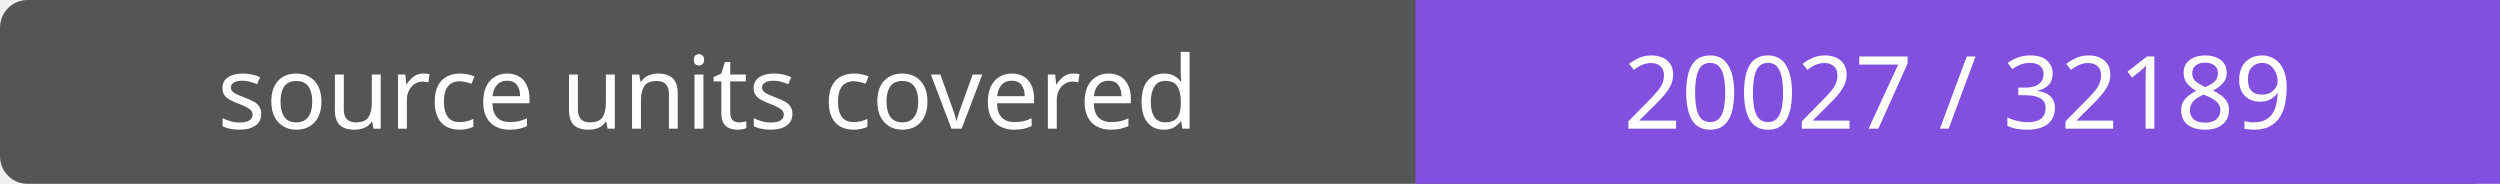
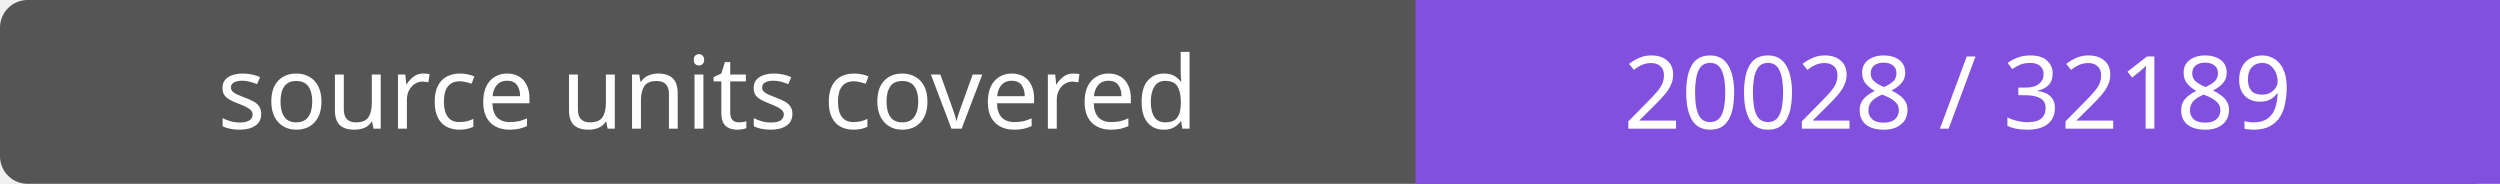
- <svg xmlns="http://www.w3.org/2000/svg" width="272" height="20" role="img" aria-label="source units covered: 20027 / 32189">
+ <svg xmlns="http://www.w3.org/2000/svg" width="272" height="20" role="img" aria-label="source units covered: 20028 / 32189">
  <rect width="272" height="20" rx="3" fill="#555" />
  <path fill="#8250df" d="M154 0h118v20H154z" />
  <g fill="#fff" text-anchor="middle" font-family="Verdana,sans-serif" font-size="11">
    <text x="77.0" y="14">source units covered</text>
-     <text x="213.0" y="14">20027 / 32189</text>
+     <text x="213.0" y="14">20028 / 32189</text>
  </g>
</svg>
